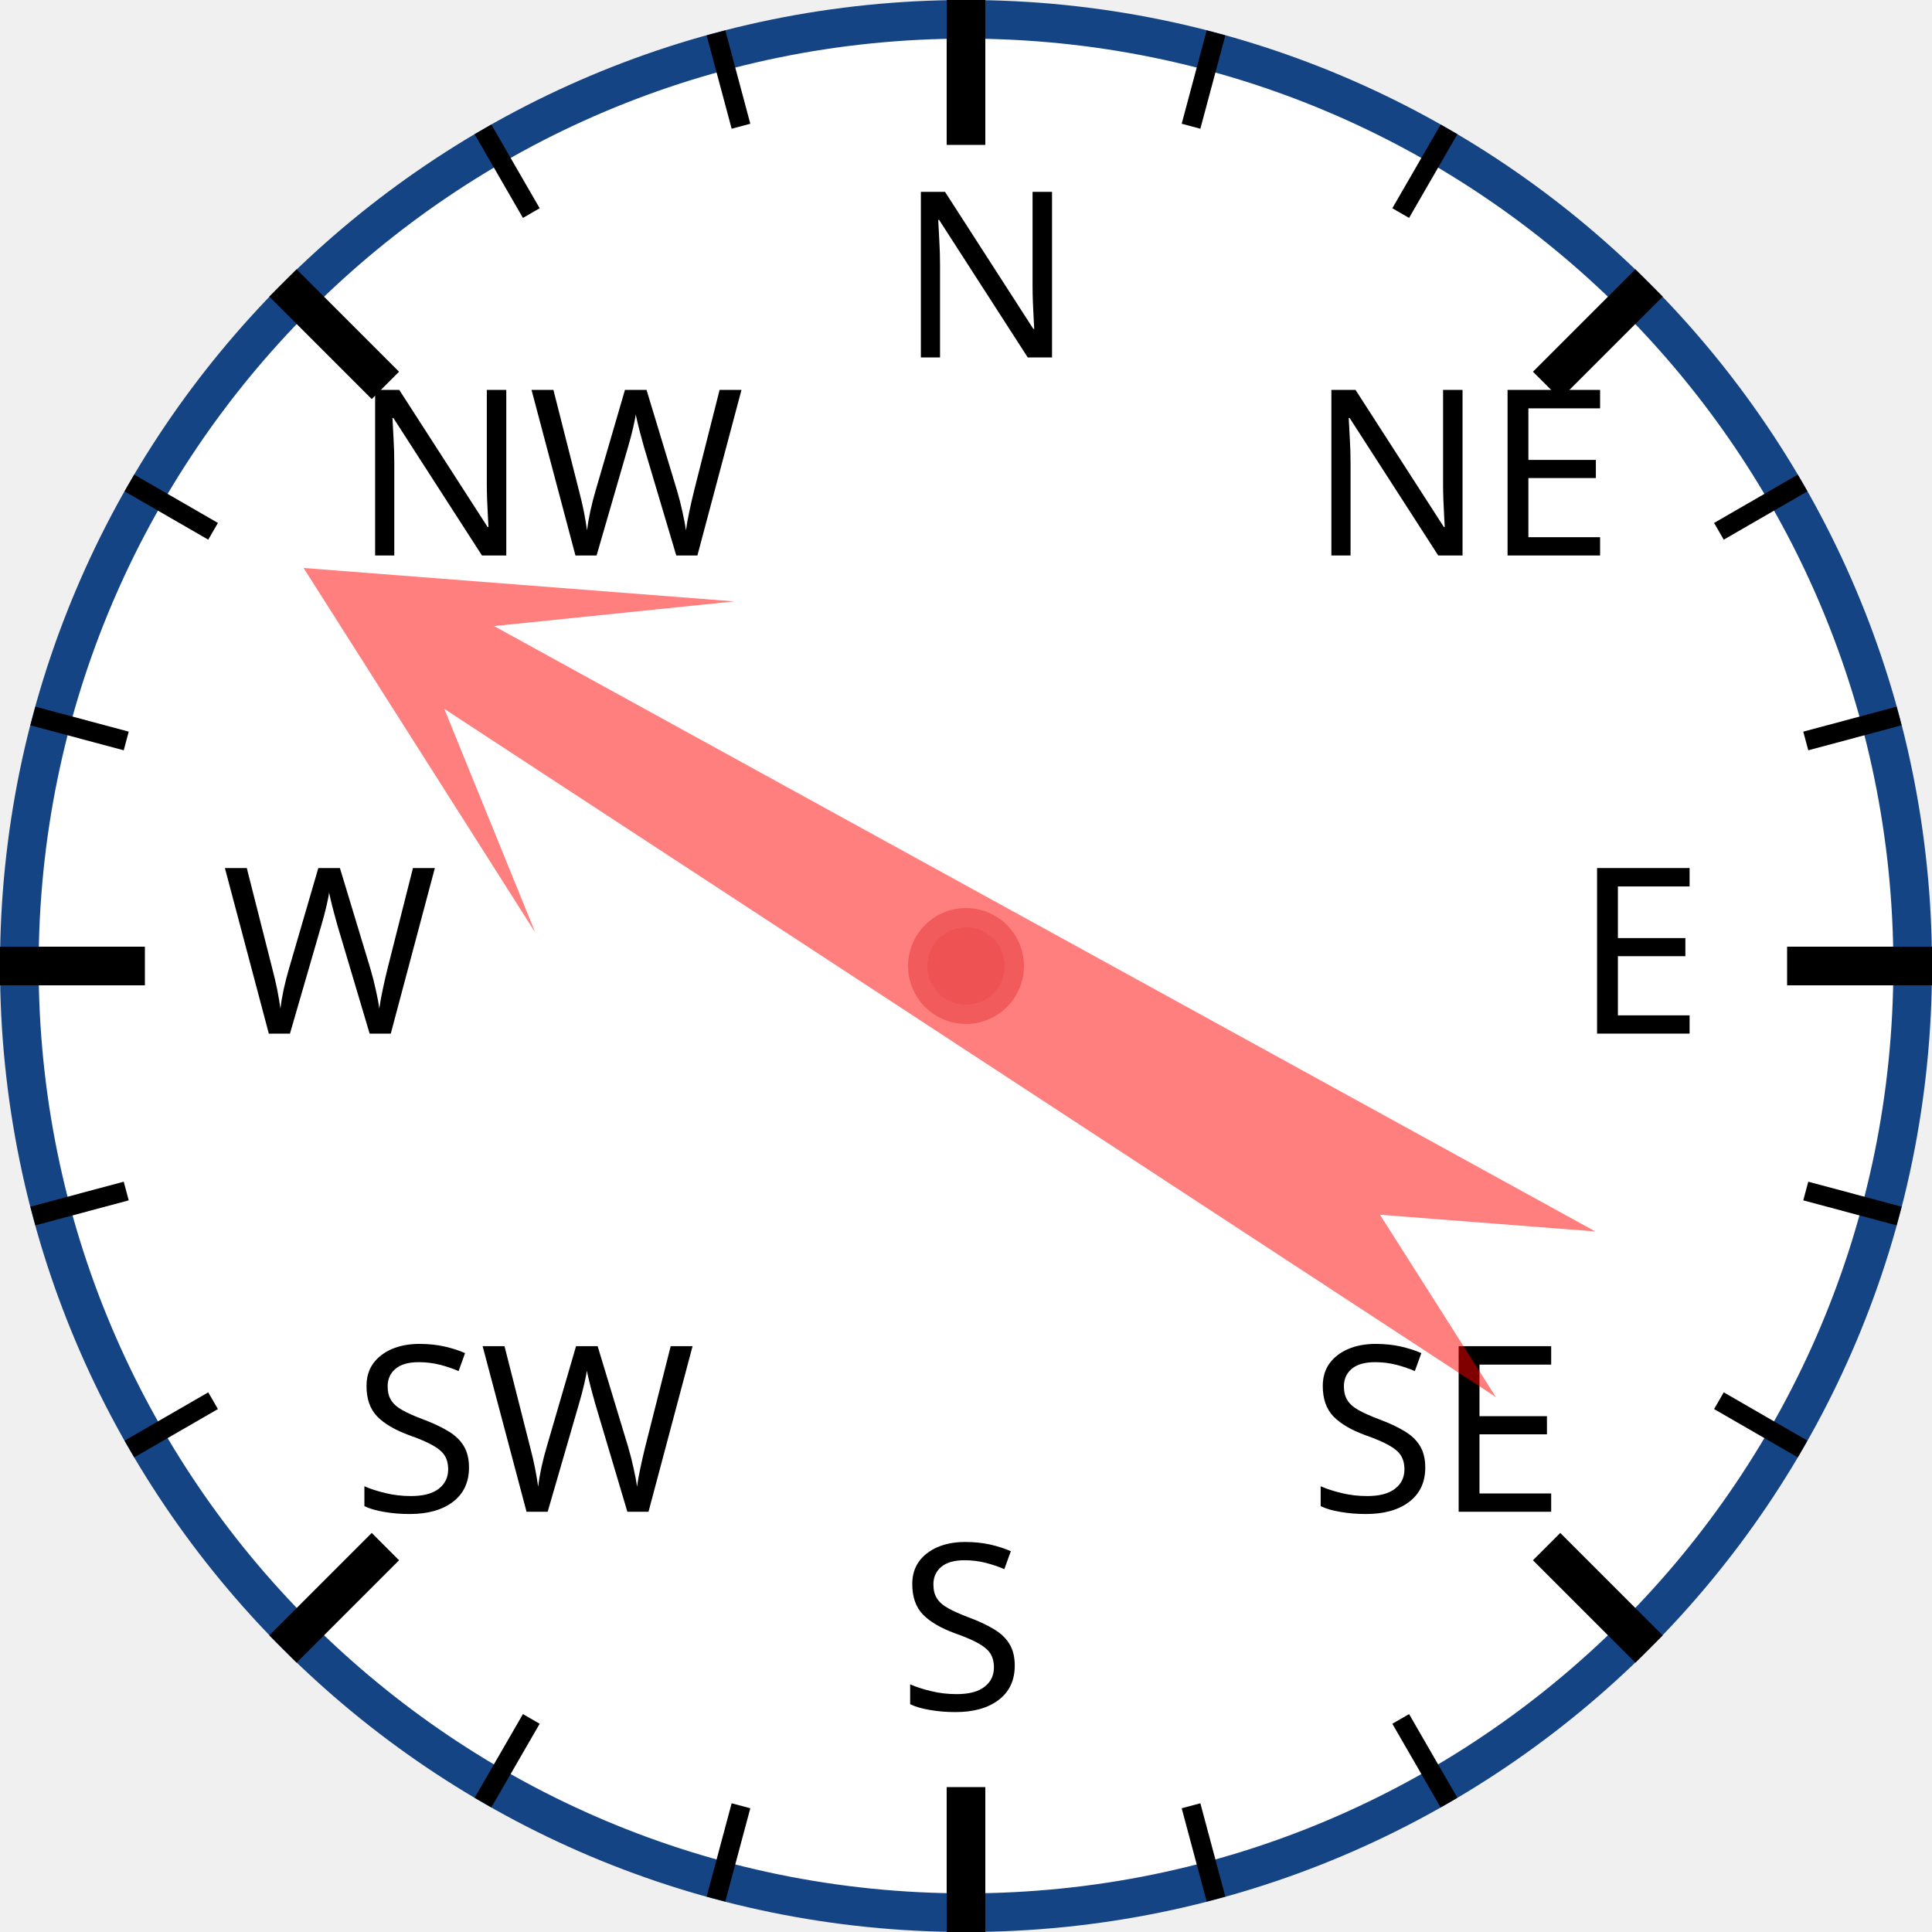
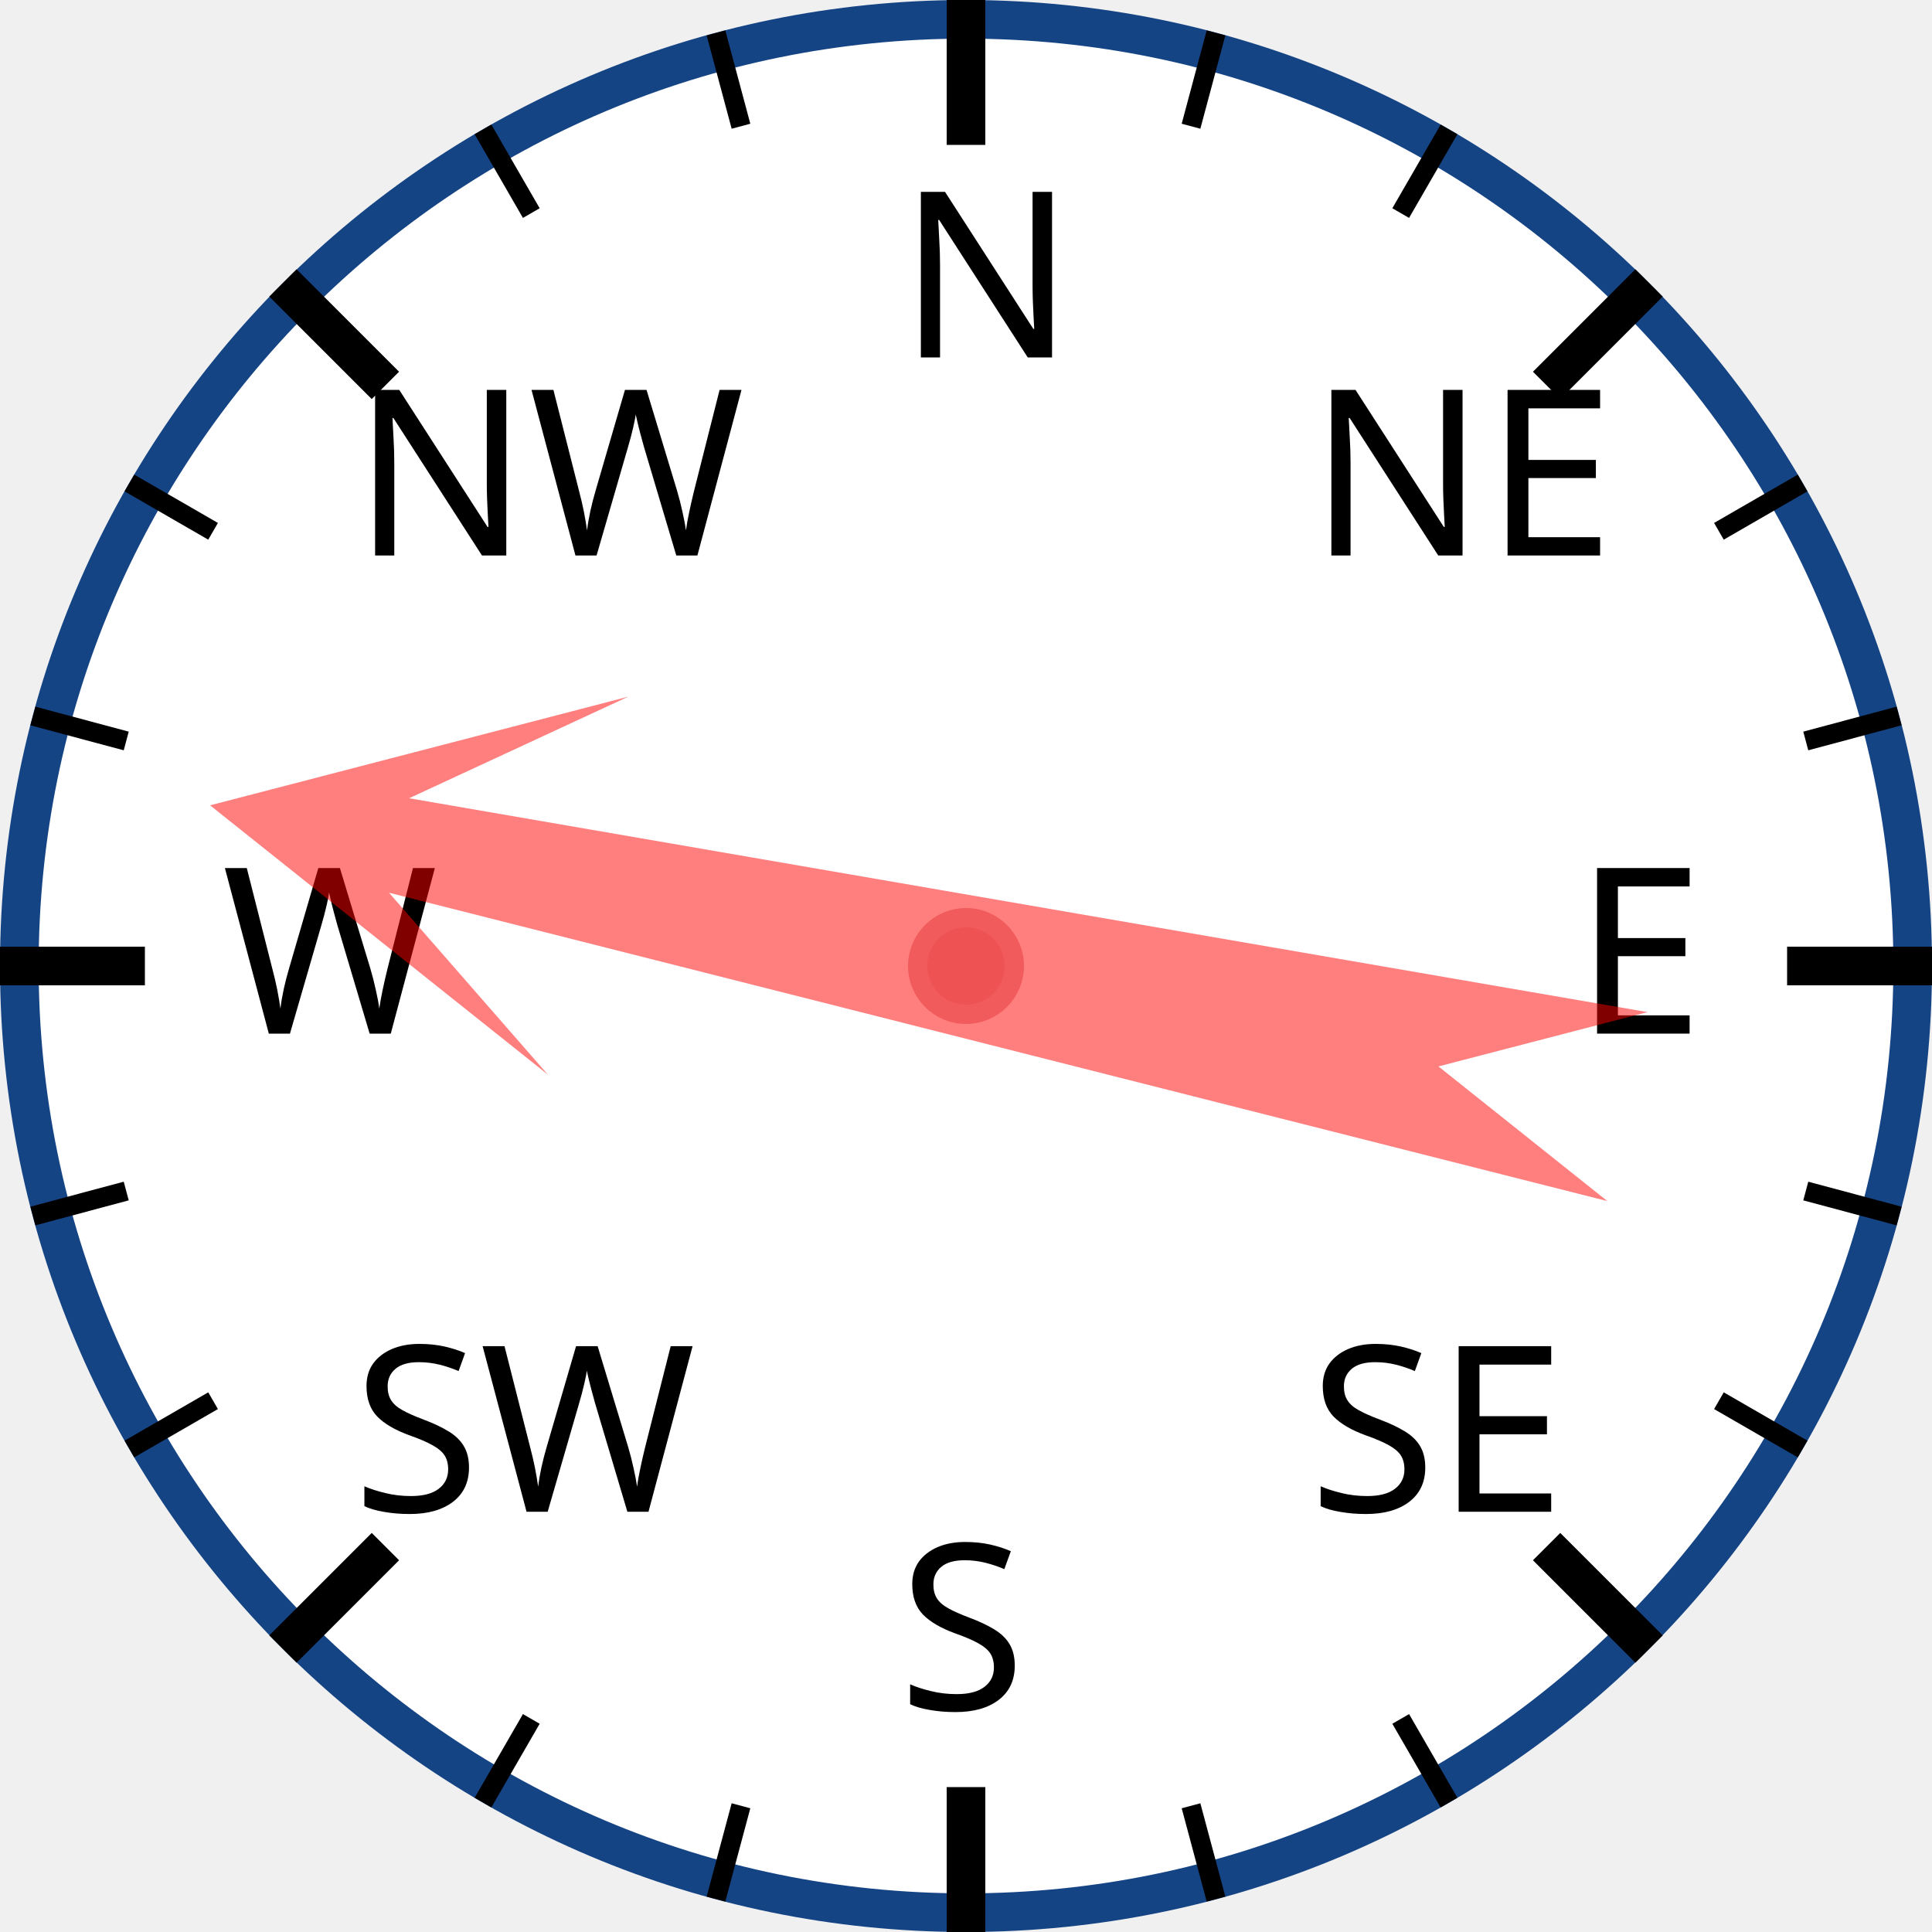
<svg xmlns="http://www.w3.org/2000/svg" width="120px" height="120px" viewBox="0 0 200 200">
  <circle cx="100" cy="100" r="98" style="fill: white; stroke: #154485; stroke-width: 4;" />
  <text x="93.0" y="37.0" style="font-family: sans-serif; font-size: 18pt;">N</text>
  <line x1="100.0" y1="0.0" x2="100.0" y2="15.0" style="stroke: black; stroke-width: 4;" />
  <line x1="74.118" y1="3.407" x2="76.706" y2="13.067" style="stroke: black; stroke-width: 2;" />
  <line x1="50" y1="13.397" x2="55" y2="22.058" style="stroke: black; stroke-width: 2;" />
  <text x="36.503" y="57.503" style="font-family: sans-serif; font-size: 18pt;">NW</text>
  <line x1="29.289" y1="29.289" x2="39.896" y2="39.896" style="stroke: black; stroke-width: 4;" />
  <line x1="13.397" y1="50" x2="22.058" y2="55" style="stroke: black; stroke-width: 2;" />
  <line x1="3.407" y1="74.118" x2="13.067" y2="76.706" style="stroke: black; stroke-width: 2;" />
  <text x="23.0" y="107.0" style="font-family: sans-serif; font-size: 18pt;">W</text>
  <line x1="0.0" y1="100.0" x2="15.0" y2="100.0" style="stroke: black; stroke-width: 4;" />
  <line x1="3.407" y1="125.882" x2="13.067" y2="123.294" style="stroke: black; stroke-width: 2;" />
  <line x1="13.397" y1="150" x2="22.058" y2="145" style="stroke: black; stroke-width: 2;" />
  <text x="36.503" y="156.497" style="font-family: sans-serif; font-size: 18pt;">SW</text>
  <line x1="29.289" y1="170.711" x2="39.896" y2="160.104" style="stroke: black; stroke-width: 4;" />
  <line x1="50" y1="186.603" x2="55" y2="177.942" style="stroke: black; stroke-width: 2;" />
  <line x1="74.118" y1="196.593" x2="76.706" y2="186.933" style="stroke: black; stroke-width: 2;" />
  <text x="93" y="177.0" style="font-family: sans-serif; font-size: 18pt;">S</text>
  <line x1="100" y1="200.0" x2="100" y2="185.0" style="stroke: black; stroke-width: 4;" />
  <line x1="125.882" y1="196.593" x2="123.294" y2="186.933" style="stroke: black; stroke-width: 2;" />
  <line x1="150.0" y1="186.603" x2="145.0" y2="177.942" style="stroke: black; stroke-width: 2;" />
  <text x="135.497" y="156.497" style="font-family: sans-serif; font-size: 18pt;">SE</text>
  <line x1="170.711" y1="170.711" x2="160.104" y2="160.104" style="stroke: black; stroke-width: 4;" />
  <line x1="186.603" y1="150" x2="177.942" y2="145" style="stroke: black; stroke-width: 2;" />
  <line x1="196.593" y1="125.882" x2="186.933" y2="123.294" style="stroke: black; stroke-width: 2;" />
  <text x="163.0" y="107" style="font-family: sans-serif; font-size: 18pt;">E</text>
  <line x1="200.0" y1="100" x2="185.0" y2="100" style="stroke: black; stroke-width: 4;" />
  <line x1="196.593" y1="74.118" x2="186.933" y2="76.706" style="stroke: black; stroke-width: 2;" />
  <line x1="186.603" y1="50" x2="177.942" y2="55" style="stroke: black; stroke-width: 2;" />
  <text x="135.497" y="57.503" style="font-family: sans-serif; font-size: 18pt;">NE</text>
  <line x1="170.711" y1="29.289" x2="160.104" y2="39.896" style="stroke: black; stroke-width: 4;" />
  <line x1="150" y1="13.397" x2="145" y2="22.058" style="stroke: black; stroke-width: 2;" />
  <line x1="125.882" y1="3.407" x2="123.294" y2="13.067" style="stroke: black; stroke-width: 2;" />
-   <polygon points="100 20 120 60 105 40 110 170 100 150 90 170 95 40 80 60" style="fill: red; fill-opacity: 0.5;" transform="rotate(301,100,100)" />
+   <polygon points="100 20 120 60 105 40 110 170 100 150 90 170 95 40 80 60" style="fill: red; fill-opacity: 0.5;" transform="rotate(282,100,100)" />
  <circle cx="100" cy="100" r="5" style="fill: #EE5252; stroke: #F25B5B; stroke-width: 2;" />
</svg>
